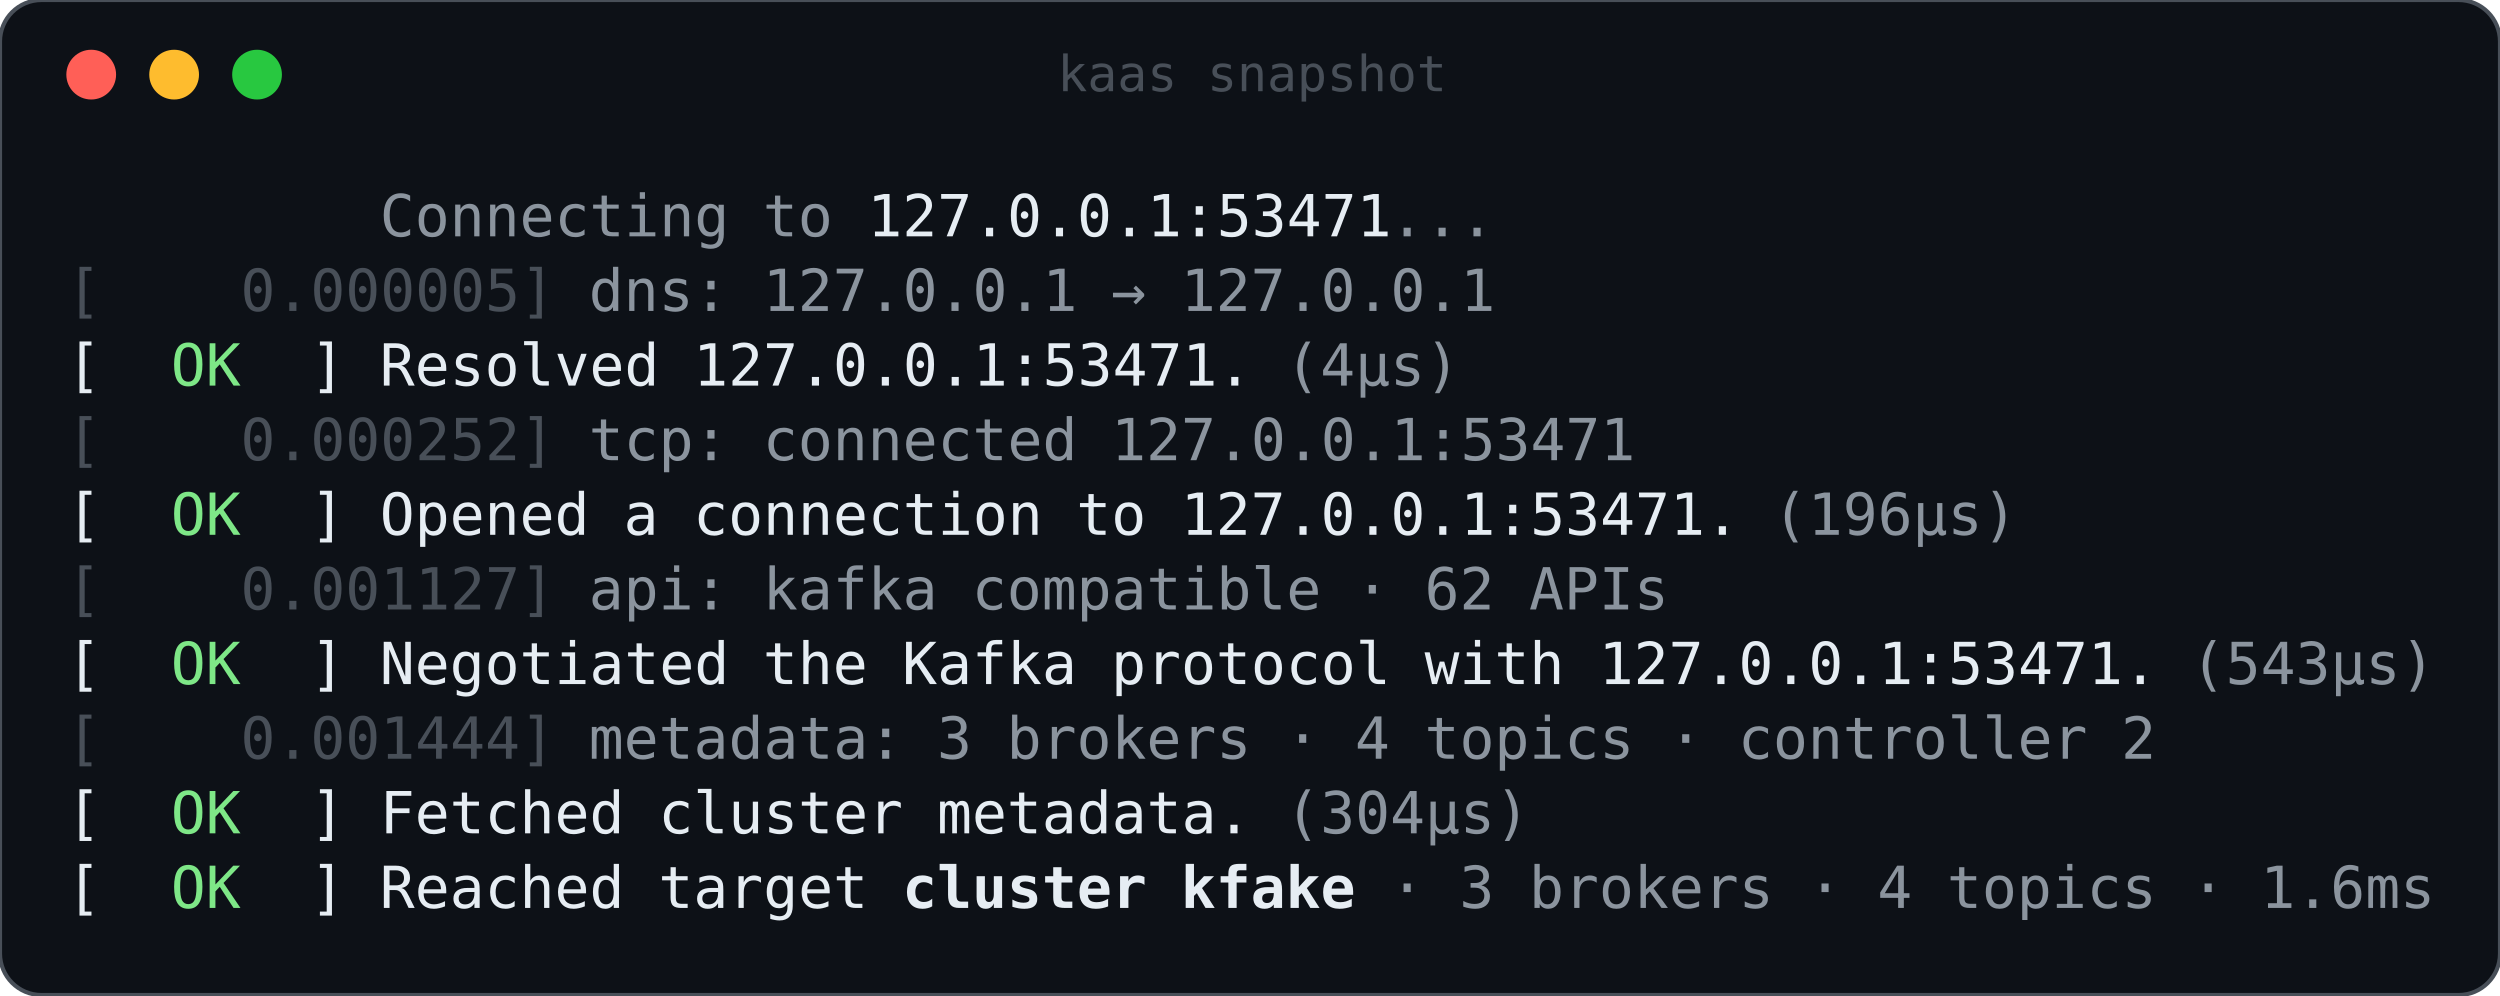
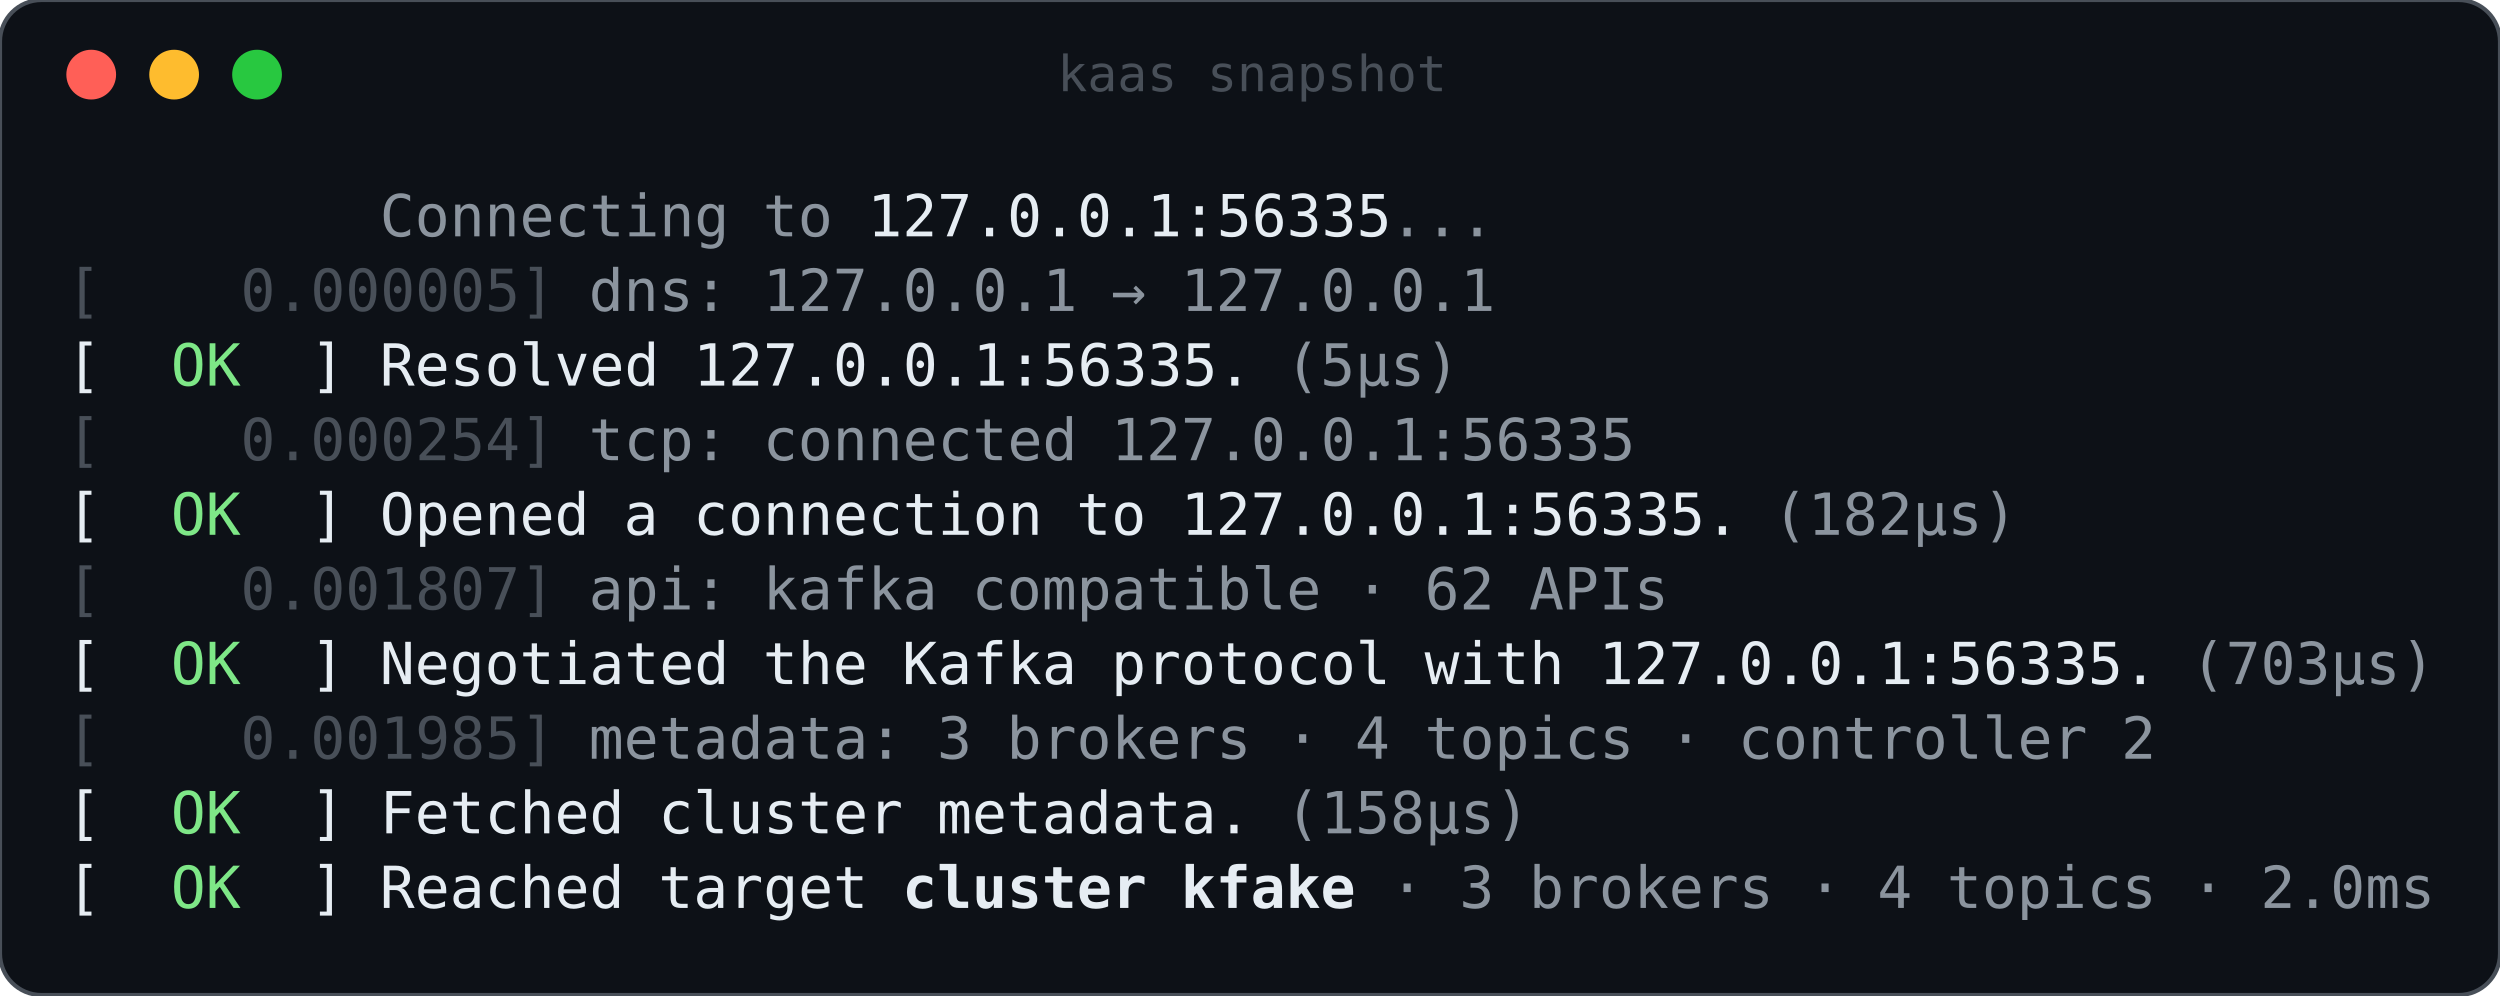
<svg xmlns="http://www.w3.org/2000/svg" width="603" height="240" viewBox="0 0 603 240" role="img" aria-label="kaas snapshot">
  <rect width="100%" height="100%" rx="10" fill="#0d1117" stroke="#484f58" />
  <circle cx="22" cy="18" r="6" fill="#ff5f57" />
  <circle cx="42" cy="18" r="6" fill="#febc2e" />
  <circle cx="62" cy="18" r="6" fill="#28c840" />
  <text x="302" y="22" fill="#484f58" font-family="ui-monospace,SFMono-Regular,Menlo,Consolas,monospace" font-size="12" text-anchor="middle">kaas snapshot</text>
  <g font-family="ui-monospace,SFMono-Regular,Menlo,Consolas,'DejaVu Sans Mono',monospace" font-size="14" xml:space="preserve">
    <text x="91.6" y="57.0" fill="#8b949e" textLength="84.0" lengthAdjust="spacingAndGlyphs">Connecting</text>
    <text x="184.0" y="57.0" fill="#8b949e" textLength="16.8" lengthAdjust="spacingAndGlyphs">to</text>
-     <text x="209.2" y="57.0" fill="#e6edf3" textLength="126.0" lengthAdjust="spacingAndGlyphs">127.0.0.1:53471</text>
+     <text x="209.2" y="57.0" fill="#e6edf3" textLength="126.0" lengthAdjust="spacingAndGlyphs">127.0.0.1:56335</text>
    <text x="335.2" y="57.0" fill="#8b949e" textLength="25.2" lengthAdjust="spacingAndGlyphs">...</text>
    <text x="16.0" y="75.0" fill="#484f58" textLength="8.4" lengthAdjust="spacingAndGlyphs">[</text>
    <text x="58.0" y="75.0" fill="#484f58" textLength="75.6" lengthAdjust="spacingAndGlyphs">0.000005]</text>
    <text x="142.0" y="75.0" fill="#8b949e" textLength="33.6" lengthAdjust="spacingAndGlyphs">dns:</text>
    <text x="184.0" y="75.0" fill="#8b949e" textLength="75.6" lengthAdjust="spacingAndGlyphs">127.0.0.1</text>
    <text x="268.0" y="75.0" fill="#8b949e" textLength="8.4" lengthAdjust="spacingAndGlyphs">→</text>
    <text x="284.8" y="75.0" fill="#8b949e" textLength="75.6" lengthAdjust="spacingAndGlyphs">127.0.0.1</text>
    <text x="16.0" y="93.0" fill="#e6edf3" textLength="8.4" lengthAdjust="spacingAndGlyphs">[</text>
    <text x="41.2" y="93.0" fill="#7ee787" textLength="16.8" lengthAdjust="spacingAndGlyphs">OK</text>
    <text x="74.8" y="93.0" fill="#e6edf3" textLength="8.4" lengthAdjust="spacingAndGlyphs">]</text>
    <text x="91.6" y="93.0" fill="#e6edf3" textLength="67.2" lengthAdjust="spacingAndGlyphs">Resolved</text>
-     <text x="167.2" y="93.0" fill="#e6edf3" textLength="134.4" lengthAdjust="spacingAndGlyphs">127.0.0.1:53471.</text>
-     <text x="310.0" y="93.0" fill="#8b949e" textLength="42.0" lengthAdjust="spacingAndGlyphs">(4µs)</text>
+     <text x="167.2" y="93.0" fill="#e6edf3" textLength="134.4" lengthAdjust="spacingAndGlyphs">127.0.0.1:56335.</text>
+     <text x="310.0" y="93.0" fill="#8b949e" textLength="42.0" lengthAdjust="spacingAndGlyphs">(5µs)</text>
    <text x="16.0" y="111.0" fill="#484f58" textLength="8.4" lengthAdjust="spacingAndGlyphs">[</text>
-     <text x="58.0" y="111.0" fill="#484f58" textLength="75.6" lengthAdjust="spacingAndGlyphs">0.000252]</text>
+     <text x="58.0" y="111.0" fill="#484f58" textLength="75.6" lengthAdjust="spacingAndGlyphs">0.000254]</text>
    <text x="142.0" y="111.0" fill="#8b949e" textLength="33.6" lengthAdjust="spacingAndGlyphs">tcp:</text>
    <text x="184.0" y="111.0" fill="#8b949e" textLength="75.6" lengthAdjust="spacingAndGlyphs">connected</text>
-     <text x="268.0" y="111.0" fill="#8b949e" textLength="126.0" lengthAdjust="spacingAndGlyphs">127.0.0.1:53471</text>
+     <text x="268.0" y="111.0" fill="#8b949e" textLength="126.0" lengthAdjust="spacingAndGlyphs">127.0.0.1:56335</text>
    <text x="16.0" y="129.0" fill="#e6edf3" textLength="8.4" lengthAdjust="spacingAndGlyphs">[</text>
    <text x="41.2" y="129.0" fill="#7ee787" textLength="16.8" lengthAdjust="spacingAndGlyphs">OK</text>
    <text x="74.8" y="129.0" fill="#e6edf3" textLength="8.4" lengthAdjust="spacingAndGlyphs">]</text>
    <text x="91.6" y="129.0" fill="#e6edf3" textLength="50.4" lengthAdjust="spacingAndGlyphs">Opened</text>
    <text x="150.4" y="129.0" fill="#e6edf3" textLength="8.4" lengthAdjust="spacingAndGlyphs">a</text>
    <text x="167.2" y="129.0" fill="#e6edf3" textLength="84.0" lengthAdjust="spacingAndGlyphs">connection</text>
    <text x="259.6" y="129.0" fill="#e6edf3" textLength="16.8" lengthAdjust="spacingAndGlyphs">to</text>
-     <text x="284.8" y="129.0" fill="#e6edf3" textLength="134.4" lengthAdjust="spacingAndGlyphs">127.0.0.1:53471.</text>
-     <text x="427.6" y="129.0" fill="#8b949e" textLength="58.8" lengthAdjust="spacingAndGlyphs">(196µs)</text>
+     <text x="284.8" y="129.0" fill="#e6edf3" textLength="134.4" lengthAdjust="spacingAndGlyphs">127.0.0.1:56335.</text>
+     <text x="427.6" y="129.0" fill="#8b949e" textLength="58.8" lengthAdjust="spacingAndGlyphs">(182µs)</text>
    <text x="16.0" y="147.0" fill="#484f58" textLength="8.4" lengthAdjust="spacingAndGlyphs">[</text>
-     <text x="58.0" y="147.0" fill="#484f58" textLength="75.6" lengthAdjust="spacingAndGlyphs">0.001127]</text>
+     <text x="58.0" y="147.0" fill="#484f58" textLength="75.6" lengthAdjust="spacingAndGlyphs">0.001807]</text>
    <text x="142.0" y="147.0" fill="#8b949e" textLength="33.6" lengthAdjust="spacingAndGlyphs">api:</text>
    <text x="184.0" y="147.0" fill="#8b949e" textLength="42.0" lengthAdjust="spacingAndGlyphs">kafka</text>
    <text x="234.4" y="147.0" fill="#8b949e" textLength="84.0" lengthAdjust="spacingAndGlyphs">compatible</text>
    <text x="326.8" y="147.0" fill="#8b949e" textLength="8.4" lengthAdjust="spacingAndGlyphs">·</text>
    <text x="343.6" y="147.0" fill="#8b949e" textLength="16.8" lengthAdjust="spacingAndGlyphs">62</text>
    <text x="368.8" y="147.0" fill="#8b949e" textLength="33.6" lengthAdjust="spacingAndGlyphs">APIs</text>
    <text x="16.0" y="165.0" fill="#e6edf3" textLength="8.4" lengthAdjust="spacingAndGlyphs">[</text>
    <text x="41.2" y="165.0" fill="#7ee787" textLength="16.8" lengthAdjust="spacingAndGlyphs">OK</text>
    <text x="74.8" y="165.0" fill="#e6edf3" textLength="8.4" lengthAdjust="spacingAndGlyphs">]</text>
    <text x="91.6" y="165.0" fill="#e6edf3" textLength="84.0" lengthAdjust="spacingAndGlyphs">Negotiated</text>
    <text x="184.0" y="165.0" fill="#e6edf3" textLength="25.2" lengthAdjust="spacingAndGlyphs">the</text>
    <text x="217.6" y="165.0" fill="#e6edf3" textLength="42.0" lengthAdjust="spacingAndGlyphs">Kafka</text>
    <text x="268.0" y="165.0" fill="#e6edf3" textLength="67.2" lengthAdjust="spacingAndGlyphs">protocol</text>
    <text x="343.6" y="165.0" fill="#e6edf3" textLength="33.6" lengthAdjust="spacingAndGlyphs">with</text>
-     <text x="385.6" y="165.0" fill="#e6edf3" textLength="134.4" lengthAdjust="spacingAndGlyphs">127.0.0.1:53471.</text>
-     <text x="528.4" y="165.0" fill="#8b949e" textLength="58.8" lengthAdjust="spacingAndGlyphs">(543µs)</text>
+     <text x="385.6" y="165.0" fill="#e6edf3" textLength="134.4" lengthAdjust="spacingAndGlyphs">127.0.0.1:56335.</text>
+     <text x="528.4" y="165.0" fill="#8b949e" textLength="58.8" lengthAdjust="spacingAndGlyphs">(703µs)</text>
    <text x="16.0" y="183.0" fill="#484f58" textLength="8.4" lengthAdjust="spacingAndGlyphs">[</text>
-     <text x="58.0" y="183.0" fill="#484f58" textLength="75.6" lengthAdjust="spacingAndGlyphs">0.001444]</text>
+     <text x="58.0" y="183.0" fill="#484f58" textLength="75.6" lengthAdjust="spacingAndGlyphs">0.001985]</text>
    <text x="142.0" y="183.0" fill="#8b949e" textLength="75.6" lengthAdjust="spacingAndGlyphs">metadata:</text>
    <text x="226.0" y="183.0" fill="#8b949e" textLength="8.4" lengthAdjust="spacingAndGlyphs">3</text>
    <text x="242.8" y="183.0" fill="#8b949e" textLength="58.8" lengthAdjust="spacingAndGlyphs">brokers</text>
    <text x="310.0" y="183.0" fill="#8b949e" textLength="8.4" lengthAdjust="spacingAndGlyphs">·</text>
    <text x="326.8" y="183.0" fill="#8b949e" textLength="8.4" lengthAdjust="spacingAndGlyphs">4</text>
    <text x="343.6" y="183.0" fill="#8b949e" textLength="50.4" lengthAdjust="spacingAndGlyphs">topics</text>
    <text x="402.4" y="183.0" fill="#8b949e" textLength="8.4" lengthAdjust="spacingAndGlyphs">·</text>
    <text x="419.2" y="183.0" fill="#8b949e" textLength="84.0" lengthAdjust="spacingAndGlyphs">controller</text>
    <text x="511.6" y="183.0" fill="#8b949e" textLength="8.4" lengthAdjust="spacingAndGlyphs">2</text>
    <text x="16.0" y="201.0" fill="#e6edf3" textLength="8.4" lengthAdjust="spacingAndGlyphs">[</text>
    <text x="41.2" y="201.0" fill="#7ee787" textLength="16.8" lengthAdjust="spacingAndGlyphs">OK</text>
    <text x="74.8" y="201.0" fill="#e6edf3" textLength="8.4" lengthAdjust="spacingAndGlyphs">]</text>
    <text x="91.6" y="201.0" fill="#e6edf3" textLength="58.8" lengthAdjust="spacingAndGlyphs">Fetched</text>
    <text x="158.8" y="201.0" fill="#e6edf3" textLength="58.8" lengthAdjust="spacingAndGlyphs">cluster</text>
    <text x="226.0" y="201.0" fill="#e6edf3" textLength="75.6" lengthAdjust="spacingAndGlyphs">metadata.</text>
-     <text x="310.0" y="201.0" fill="#8b949e" textLength="58.8" lengthAdjust="spacingAndGlyphs">(304µs)</text>
+     <text x="310.0" y="201.0" fill="#8b949e" textLength="58.8" lengthAdjust="spacingAndGlyphs">(158µs)</text>
    <text x="16.0" y="219.0" fill="#e6edf3" textLength="8.4" lengthAdjust="spacingAndGlyphs">[</text>
    <text x="41.2" y="219.0" fill="#7ee787" textLength="16.8" lengthAdjust="spacingAndGlyphs">OK</text>
    <text x="74.8" y="219.0" fill="#e6edf3" textLength="8.4" lengthAdjust="spacingAndGlyphs">]</text>
    <text x="91.6" y="219.0" fill="#e6edf3" textLength="58.8" lengthAdjust="spacingAndGlyphs">Reached</text>
    <text x="158.8" y="219.0" fill="#e6edf3" textLength="50.4" lengthAdjust="spacingAndGlyphs">target</text>
    <text x="217.6" y="219.0" fill="#e6edf3" font-weight="bold" textLength="58.8" lengthAdjust="spacingAndGlyphs">cluster</text>
    <text x="284.8" y="219.0" fill="#e6edf3" font-weight="bold" textLength="42.0" lengthAdjust="spacingAndGlyphs">kfake</text>
    <text x="335.2" y="219.0" fill="#8b949e" textLength="8.4" lengthAdjust="spacingAndGlyphs">·</text>
    <text x="352.0" y="219.0" fill="#8b949e" textLength="8.4" lengthAdjust="spacingAndGlyphs">3</text>
    <text x="368.8" y="219.0" fill="#8b949e" textLength="58.8" lengthAdjust="spacingAndGlyphs">brokers</text>
    <text x="436.0" y="219.0" fill="#8b949e" textLength="8.4" lengthAdjust="spacingAndGlyphs">·</text>
    <text x="452.8" y="219.0" fill="#8b949e" textLength="8.4" lengthAdjust="spacingAndGlyphs">4</text>
    <text x="469.6" y="219.0" fill="#8b949e" textLength="50.4" lengthAdjust="spacingAndGlyphs">topics</text>
    <text x="528.4" y="219.0" fill="#8b949e" textLength="8.4" lengthAdjust="spacingAndGlyphs">·</text>
-     <text x="545.2" y="219.0" fill="#8b949e" textLength="42.0" lengthAdjust="spacingAndGlyphs">1.6ms</text>
+     <text x="545.2" y="219.0" fill="#8b949e" textLength="42.0" lengthAdjust="spacingAndGlyphs">2.0ms</text>
  </g>
</svg>
